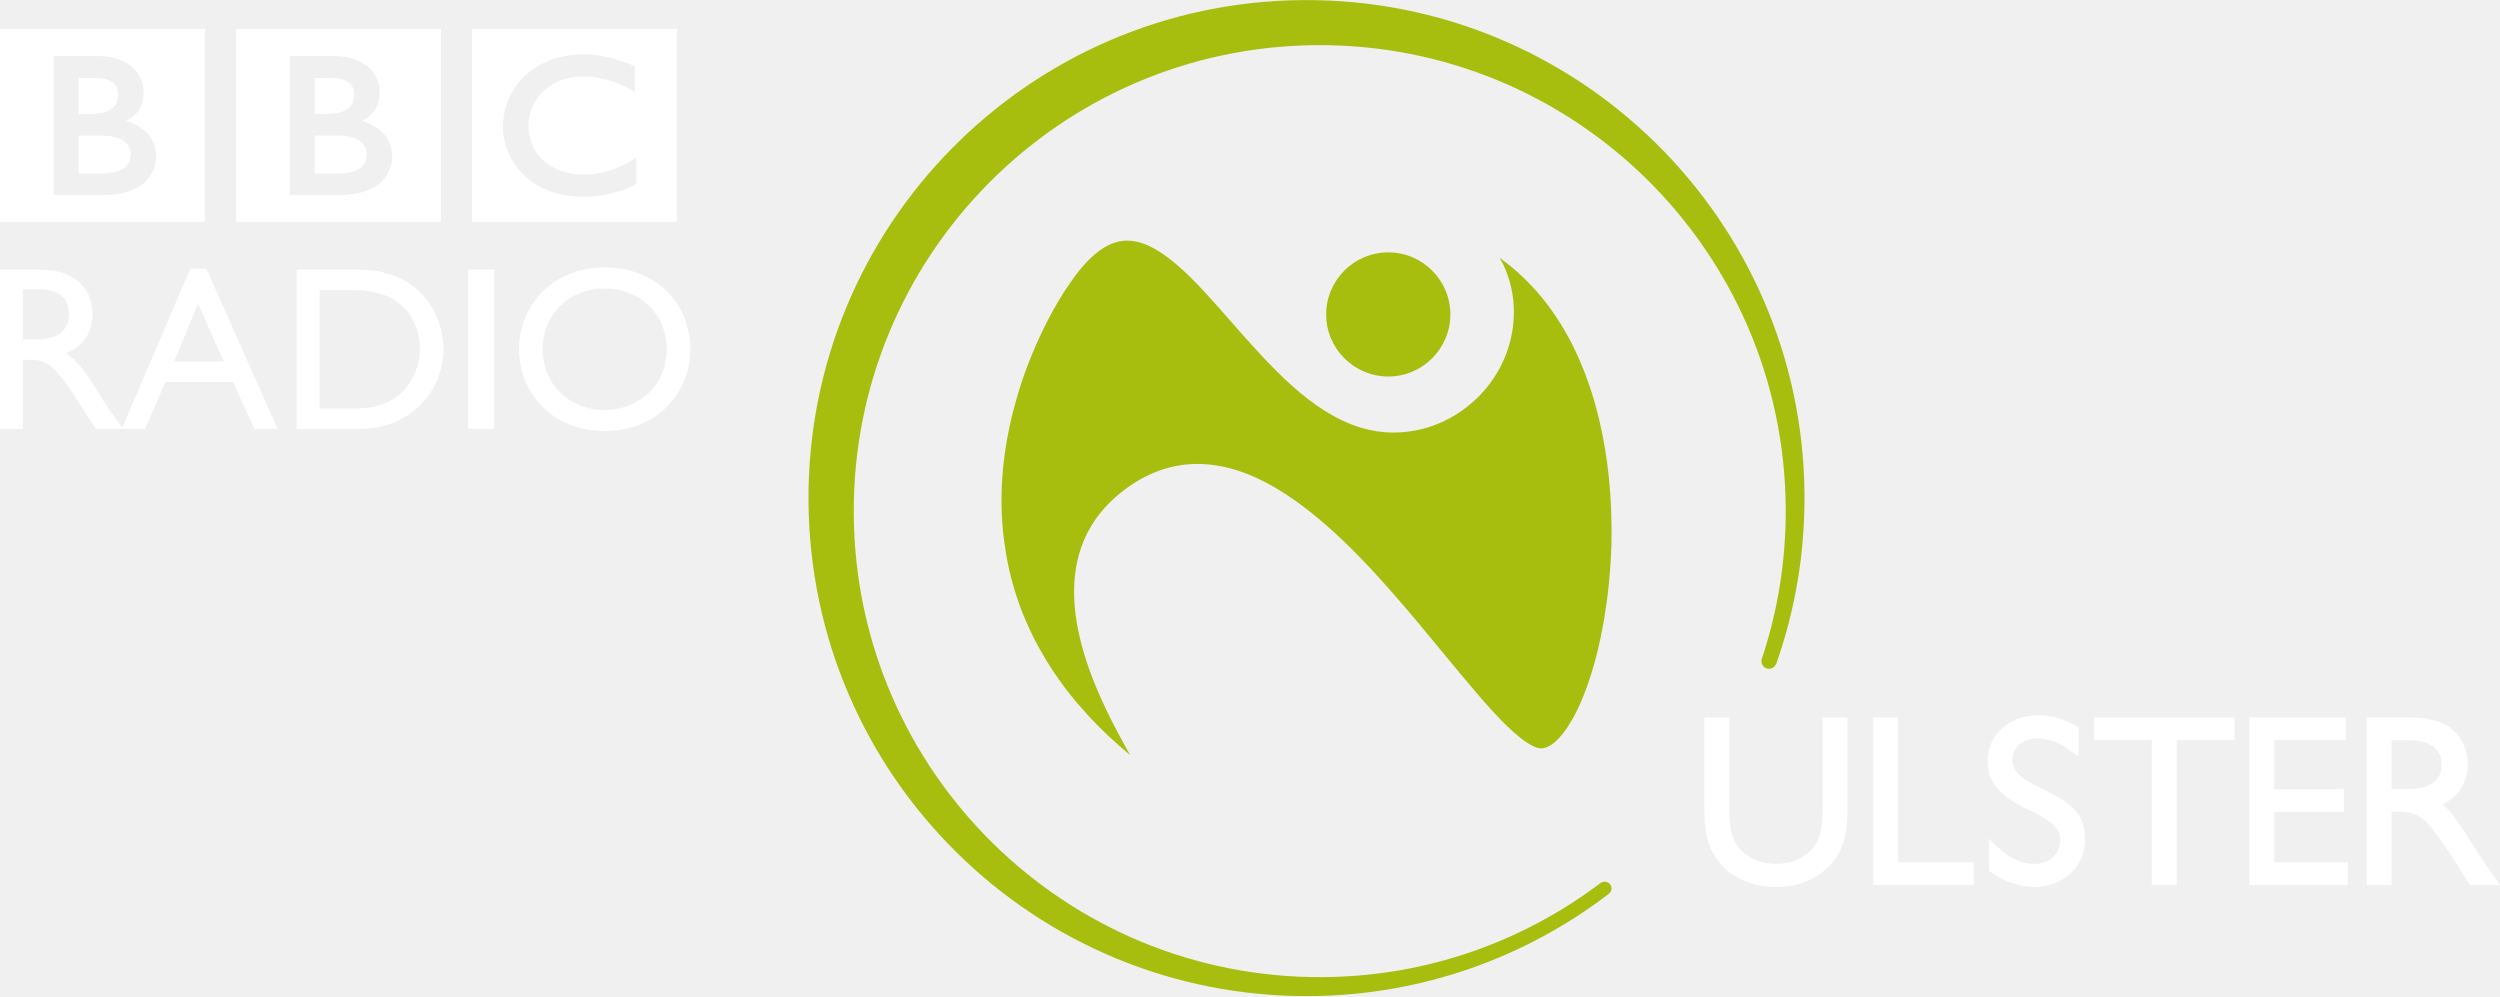
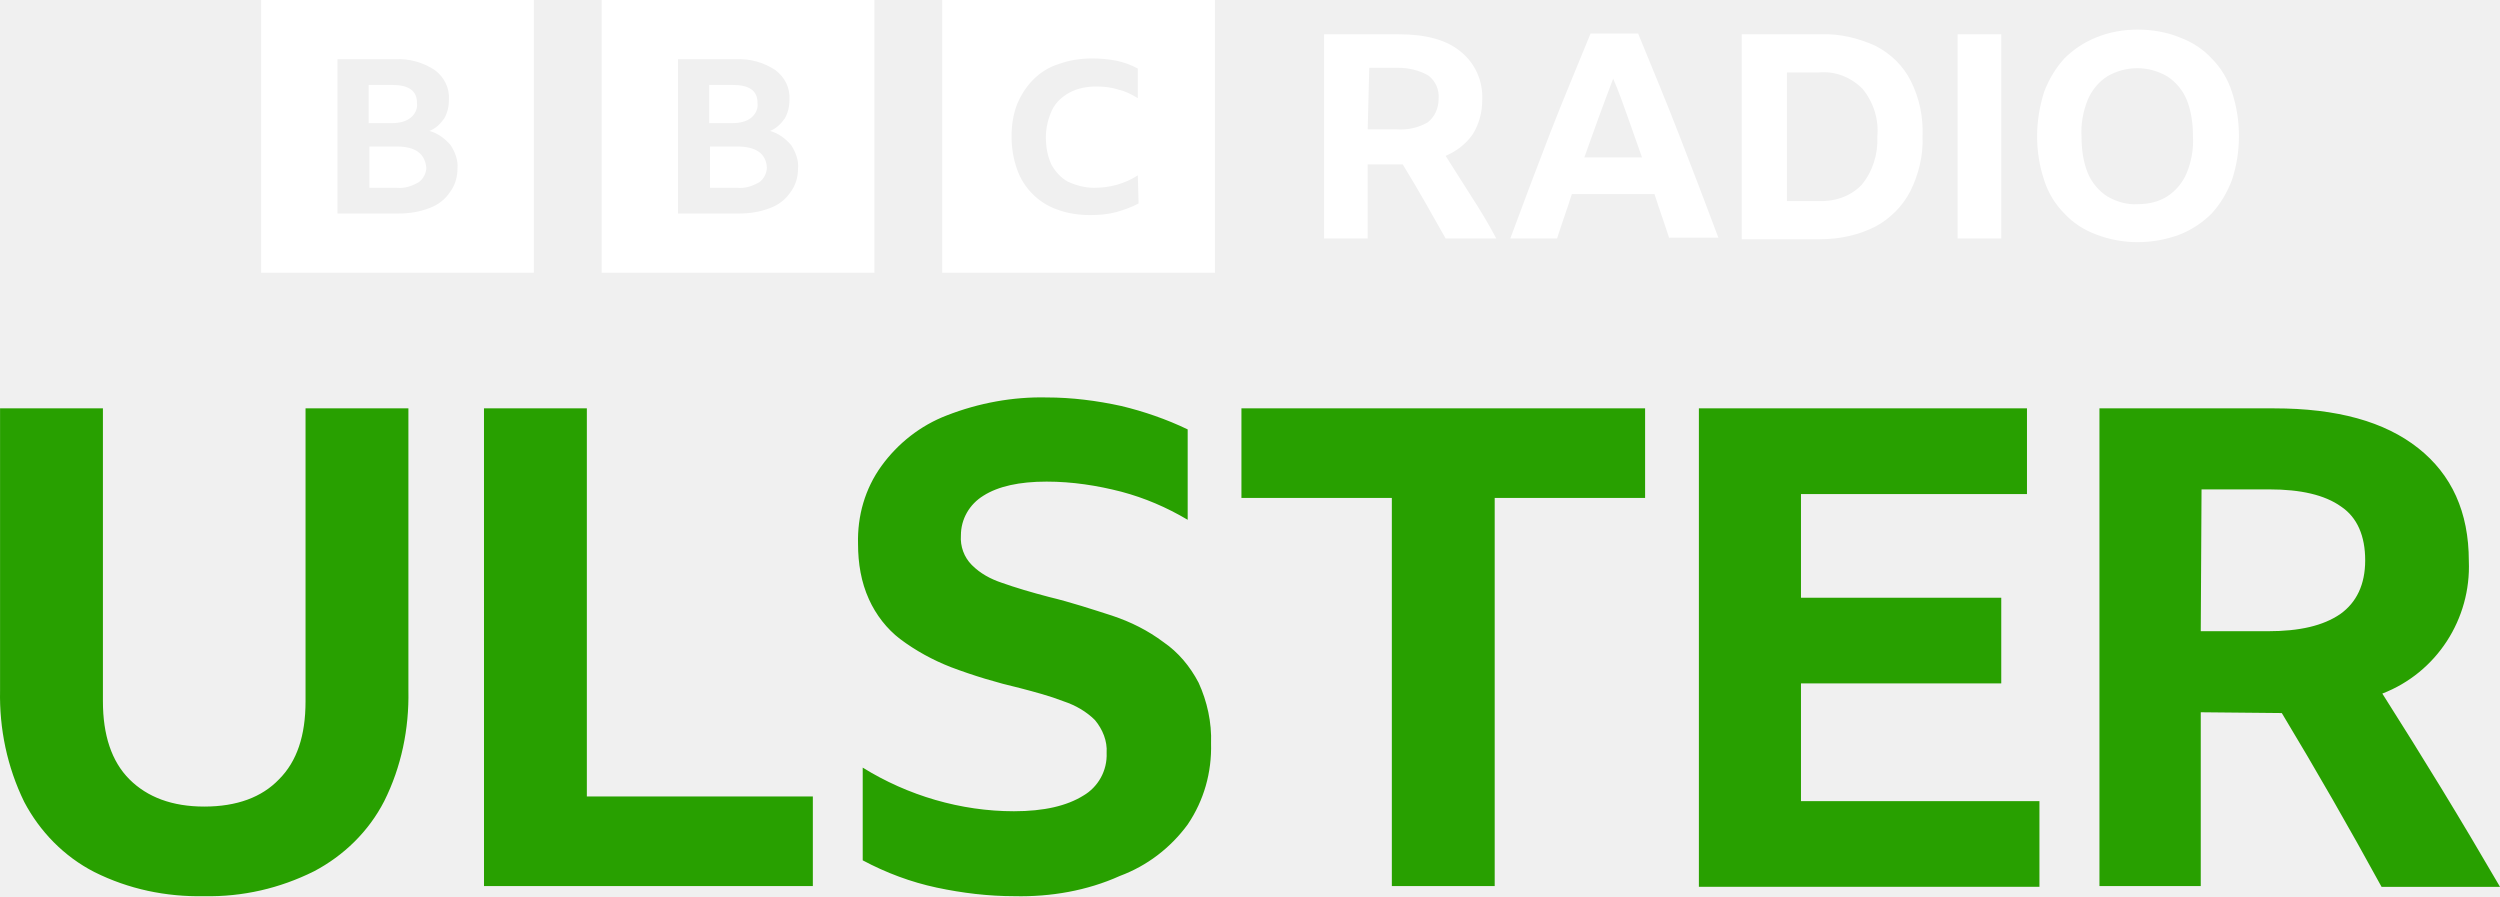
- <svg xmlns="http://www.w3.org/2000/svg" width="600" height="239.05" version="1.1" viewBox="0 0 158.75 63.248">
-   <g transform="translate(-48.904 -87.392)">
-     <g fill="#fff">
-       <g fill-rule="evenodd">
-         <path d="m78.881 89.234h13.005v12.246h-13.005zm8.193 1.705c-0.055-0.012-0.114-0.016-0.175-0.032l-0.069-8e-3c-0.099-0.014-0.196-0.024-0.302-0.035-0.069-8e-3 -0.137-0.01-0.207-0.014-0.126-0.01-0.241-0.012-0.359-0.012-0.053 0-0.086 2e-3 -0.139 2e-3 -0.103 0-0.196 0.01-0.286 0.014-0.055 2e-3 -0.109 8e-3 -0.164 0.01-0.076 8e-3 -0.15 0.014-0.225 0.03l-0.067 4e-3 -0.071 8e-3 -0.083 0.016c-0.038 4e-3 -0.076 0.01-0.112 0.022-0.051 6e-3 -0.103 0.014-0.153 0.029-0.305 0.065-0.596 0.15-0.851 0.253-0.139 0.053-0.273 0.113-0.394 0.174-0.106 0.048-0.202 0.101-0.3 0.158-0.094 0.051-0.177 0.107-0.268 0.16-0.048 0.037-0.096 0.069-0.147 0.104-0.037 0.03-0.076 0.056-0.116 0.086-0.081 0.061-0.164 0.13-0.238 0.195-0.068 0.063-0.134 0.126-0.2 0.187-0.053 0.053-0.111 0.107-0.158 0.171-0.056 0.056-0.107 0.115-0.157 0.18-0.055 0.063-0.104 0.13-0.153 0.203-0.043 0.051-0.075 0.104-0.111 0.16-0.028 0.038-0.05 0.073-0.069 0.107-0.139 0.225-0.256 0.462-0.356 0.713-0.122 0.318-0.21 0.659-0.258 1.015-0.012 0.118-0.023 0.233-0.031 0.353-8e-3 0.091-0.01 0.182-0.01 0.273 0 0.071 0 0.141 2e-3 0.207 8e-3 0.07 0.016 0.137 0.023 0.212l2e-3 0.051c0.012 0.083 0.024 0.162 0.04 0.243 8e-3 0.035 0.012 0.061 0.018 0.096 0.014 0.065 0.031 0.128 0.044 0.195 0.024 0.083 0.048 0.166 0.08 0.25 0.029 0.098 0.068 0.197 0.106 0.293 0.063 0.144 0.133 0.289 0.204 0.427 0.044 0.078 0.091 0.154 0.135 0.233 0.038 0.055 0.078 0.115 0.113 0.172 0.051 0.071 0.105 0.141 0.158 0.207 0.053 0.075 0.112 0.136 0.168 0.205 0.068 0.078 0.136 0.151 0.206 0.217l0.035 0.036c0.058 0.053 0.118 0.112 0.184 0.176 0.051 0.037 0.099 0.079 0.154 0.122 0.047 0.038 0.099 0.078 0.154 0.119 0.068 0.047 0.135 0.09 0.207 0.144 0.082 0.043 0.162 0.096 0.244 0.146 0.175 0.093 0.364 0.19 0.575 0.273 0.075 0.032 0.157 0.059 0.243 0.085 0.081 0.032 0.166 0.059 0.25 0.083 0.152 0.04 0.311 0.083 0.476 0.114 0.131 0.024 0.274 0.048 0.415 0.062 0.143 0.018 0.287 0.031 0.439 0.04 0.077 4e-3 0.152 4e-3 0.227 8e-3h0.109c0.27 0 0.523-8e-3 0.758-0.03l0.048-6e-3c0.093-4e-3 0.182-0.014 0.267-0.026 0.139-0.018 0.26-0.037 0.383-0.061 0.077-8e-3 0.152-0.026 0.224-0.043 0.115-0.024 0.217-0.051 0.324-0.077 0.071-0.02 0.144-0.04 0.217-0.062 0.084-0.021 0.16-0.048 0.24-0.077l0.075-0.024c0.038-0.012 0.089-0.032 0.146-0.056 0.078-0.029 0.172-0.063 0.277-0.114 0.069-0.024 0.138-0.059 0.211-0.089 0.059-0.032 0.128-0.063 0.196-0.096 0.027-0.012 0.058-0.032 0.084-0.04v-1.673c-0.02 0.014-0.039 0.028-0.058 0.04l-0.114 0.065c-0.114 0.075-0.224 0.136-0.335 0.198-0.121 0.063-0.242 0.127-0.358 0.187-0.206 0.09-0.407 0.173-0.595 0.245-0.368 0.128-0.698 0.209-0.992 0.262-0.038 6e-3 -0.07 0.014-0.105 0.02-0.082 0.01-0.16 0.021-0.236 0.029-0.115 0.014-0.22 0.018-0.317 0.021-0.069 4e-3 -0.121 0.01-0.179 0.01-0.118 0-0.243-6e-3 -0.366-0.012-0.145-0.012-0.29-0.029-0.444-0.053-0.241-0.043-0.483-0.105-0.715-0.188-0.04-0.012-0.073-0.026-0.107-0.043-0.024-6e-3 -0.045-0.014-0.071-0.029-0.037-0.016-0.076-0.029-0.114-0.048-0.084-0.04-0.162-0.083-0.244-0.128-0.035-0.024-0.073-0.045-0.115-0.067-0.04-0.026-0.078-0.051-0.12-0.081-0.046-0.029-0.094-0.069-0.142-0.104-0.046-0.035-0.091-0.077-0.134-0.109l-0.052-0.051-0.03-0.024-0.014-0.012-0.018-0.022c-0.077-0.073-0.145-0.15-0.211-0.225-0.033-0.039-0.063-0.085-0.1-0.128-0.028-0.043-0.055-0.081-0.078-0.123-0.031-0.04-0.06-0.077-0.076-0.12-0.036-0.056-0.067-0.113-0.1-0.174-0.02-0.051-0.041-0.099-0.065-0.15-0.035-0.083-0.065-0.171-0.089-0.248-0.022-0.059-0.039-0.129-0.056-0.19-0.039-0.172-0.063-0.328-0.078-0.465-0.01-0.055-0.01-0.104-0.012-0.146-1e-3 -0.067-1e-3 -0.123-1e-3 -0.168v-0.105c1e-3 -0.096 0.014-0.219 0.029-0.355 0.016-0.085 0.031-0.174 0.056-0.27 0.014-0.065 0.032-0.123 0.047-0.19 0.022-0.059 0.04-0.118 0.07-0.184 0.012-0.037 0.029-0.079 0.05-0.12 0.025-0.056 0.05-0.113 0.081-0.168 0.022-0.045 0.048-0.088 0.071-0.131 0.058-0.093 0.116-0.189 0.189-0.28 0.023-0.04 0.05-0.069 0.077-0.105 0.035-0.04 0.071-0.088 0.112-0.126 0.018-0.021 0.04-0.041 0.061-0.067 0.308-0.306 0.65-0.531 1.004-0.695 0.055-0.023 0.114-0.051 0.167-0.071 0.061-0.024 0.114-0.043 0.174-0.065 0.055-0.018 0.12-0.032 0.184-0.053 0.055-0.018 0.121-0.032 0.176-0.046 0.06-0.012 0.122-0.026 0.179-0.037 0.061-0.01 0.123-0.018 0.19-0.03 0.065-6e-3 0.128-0.012 0.194-0.018 0.121-0.01 0.238-0.018 0.354-0.018 0.046 0 0.082 0 0.118 6e-3 0.091 0 0.172 2e-3 0.253 6e-3 0.056 6e-3 0.114 6e-3 0.171 0.012 0.103 0.01 0.209 0.024 0.303 0.043 0.084 8e-3 0.169 0.024 0.248 0.037 0.119 0.024 0.228 0.051 0.33 0.081 0.06 0.016 0.118 0.029 0.174 0.048 0.077 0.023 0.149 0.045 0.203 0.061 0.09 0.035 0.144 0.053 0.144 0.053 0.08 0.03 0.161 0.065 0.24 0.097 0.109 0.04 0.209 0.083 0.305 0.13 0.079 0.038 0.156 0.073 0.229 0.105 0.059 0.035 0.115 0.061 0.167 0.088 0.091 0.048 0.169 0.094 0.234 0.123l0.166 0.093v-1.637s-0.101-0.045-0.275-0.112c-0.08-0.028-0.172-0.06-0.278-0.097-0.059-0.024-0.119-0.046-0.187-0.067-0.052-0.016-0.103-0.037-0.158-0.051-0.065-0.024-0.123-0.045-0.194-0.069-0.048-8e-3 -0.097-0.026-0.151-0.043l-0.046-0.01c-0.045-0.014-0.093-0.025-0.142-0.044-0.061-0.01-0.126-0.029-0.181-0.048-0.04-4e-3 -0.083-0.014-0.123-0.021-0.065-0.016-0.128-0.035-0.195-0.048-0.067-0.01-0.134-0.024-0.206-0.037" />
-         <path d="m68.887 96.004v2.405h1.56s0.031-4e-3 0.076-4e-3c0.06-2e-3 0.132-6e-3 0.226-0.012 0.165-0.016 0.391-0.043 0.609-0.12 0.195-0.065 0.384-0.164 0.529-0.31 0.056-0.056 0.104-0.115 0.144-0.174 0.118-0.196 0.15-0.391 0.158-0.502 1e-3 -0.046 1e-3 -0.075 1e-3 -0.075s2e-3 -0.021 0-0.056c0-0.048-4e-3 -0.138-0.031-0.234-0.027-0.116-0.082-0.247-0.181-0.37-0.02-0.018-0.043-0.043-0.063-0.067-0.041-0.043-0.086-0.083-0.137-0.126-0.088-0.055-0.185-0.114-0.291-0.158-0.138-0.061-0.297-0.106-0.474-0.141-0.084-0.016-0.181-0.032-0.275-0.036-0.058-0.01-0.115-0.01-0.177-0.014-0.054-6e-3 -0.113-6e-3 -0.168-6e-3z" />
-         <path d="m68.887 92.346v2.277h0.871c0.056 0 0.111 0 0.168-8e-3 0.158-0.012 0.373-0.035 0.585-0.091 0.045-0.014 0.089-0.026 0.127-0.04 0.169-0.063 0.328-0.146 0.461-0.272 0.098-0.099 0.164-0.209 0.206-0.313 0.055-0.134 0.075-0.256 0.08-0.347 8e-3 -0.083 8e-3 -0.126 8e-3 -0.126s0-0.04-2e-3 -0.099c-6e-3 -0.099-0.024-0.262-0.103-0.414-0.039-0.077-0.091-0.15-0.162-0.22-0.086-0.079-0.187-0.149-0.296-0.197-0.214-0.097-0.461-0.13-0.662-0.142-0.091-8e-3 -0.174-8e-3 -0.241-8e-3z" />
-         <path d="m63.893 89.234h13.008v12.246h-13.008zm3.412 1.718v8.818h3.322s1.619 0.04 2.51-0.849c0.727-0.729 0.675-1.571 0.675-1.571s0.052-0.874-0.621-1.554c-0.576-0.569-1.306-0.724-1.306-0.724s0.331-0.152 0.584-0.411c0.119-0.12 0.543-0.5 0.543-1.426 0-0.938-0.624-1.478-0.624-1.478s-0.683-0.804-2.22-0.804z" />
-         <path d="m53.897 96.004v2.405h1.562s0.03-4e-3 0.081-4e-3c0.051-2e-3 0.128-6e-3 0.22-0.012 0.167-0.016 0.388-0.043 0.607-0.12 0.195-0.065 0.386-0.164 0.536-0.31 0.054-0.056 0.098-0.115 0.138-0.174 0.118-0.196 0.15-0.391 0.158-0.502 4e-3 -0.046 4e-3 -0.075 4e-3 -0.075v-0.056c-4e-3 -0.048-0.01-0.138-0.031-0.234-0.031-0.116-0.085-0.247-0.183-0.37-0.018-0.018-0.039-0.043-0.06-0.067-0.046-0.043-0.091-0.083-0.139-0.126-0.089-0.055-0.187-0.114-0.291-0.158-0.141-0.061-0.297-0.106-0.472-0.141-0.083-0.016-0.176-0.032-0.275-0.036-0.055-0.01-0.118-0.01-0.176-0.014-0.053-6e-3 -0.113-6e-3 -0.166-6e-3z" />
-         <path d="m53.897 92.346v2.277h0.873c0.051 0 0.118 0 0.171-8e-3 0.153-0.012 0.372-0.035 0.585-0.091 0.043-0.014 0.081-0.026 0.126-0.04 0.167-0.063 0.33-0.146 0.454-0.272 0.1-0.099 0.166-0.209 0.212-0.313 0.051-0.134 0.074-0.256 0.079-0.347 8e-3 -0.083 8e-3 -0.126 8e-3 -0.126v-0.099c-8e-3 -0.099-0.027-0.262-0.105-0.414-0.039-0.077-0.094-0.15-0.159-0.22-0.089-0.079-0.192-0.149-0.308-0.197-0.21-0.097-0.452-0.13-0.66-0.142-0.086-8e-3 -0.167-8e-3 -0.233-8e-3z" />
-         <path d="m48.904 89.234h13.008v12.246h-13.008zm3.413 1.718v8.818h3.319s1.619 0.04 2.513-0.849c0.726-0.729 0.673-1.571 0.673-1.571s0.053-0.874-0.62-1.554c-0.577-0.569-1.308-0.724-1.308-0.724s0.332-0.152 0.585-0.411c0.12-0.12 0.545-0.5 0.545-1.426 0-0.938-0.624-1.478-0.624-1.478s-0.679-0.804-2.218-0.804z" />
-         <path d="m50.356 105.76h0.937c1.406 0 1.975 0.58 1.987 1.528 0.012 0.848-0.431 1.649-1.987 1.649h-0.937zm-1.452-1.244v10.119h1.452v-4.39h0.609c0.744 0 1.349 0.233 2.688 2.313l1.335 2.076h1.733c-0.695-0.962-0.948-1.306-1.381-2.001-0.77-1.264-1.335-2.198-2.251-2.805 1.082-0.432 1.691-1.305 1.691-2.478 0-1.752-1.278-2.834-3.324-2.834z" />
-         <path d="m61.477 106.68 1.634 3.66h-3.147zm0.536-2.228h-1.029l-4.346 10.178h1.483l1.28-2.981h4.301l1.351 2.981h1.479z" />
-         <path d="m69.198 105.82h2.235c2.839 0 4.128 1.724 4.128 3.756 0 1.246-0.756 3.751-4.049 3.751h-2.315zm-1.454 8.813h3.946c3.339 0 5.369-2.463 5.369-5.057 0-2.391-1.646-5.062-5.384-5.062h-3.931z" />
-       </g>
-       <path d="m78.63 114.63h1.664v-10.119h-1.664z" />
-       <path d="m83.362 109.57c0-2.228 1.679-3.857 3.934-3.857 2.27 0 3.946 1.629 3.946 3.857 0 2.206-1.676 3.855-3.946 3.855-2.256 0-3.934-1.649-3.934-3.855m-1.498 0c0 2.741 2.093 5.19 5.402 5.19 3.425 0 5.474-2.466 5.474-5.19 0-2.82-2.105-5.196-5.444-5.196-3.279 0-5.432 2.388-5.432 5.196" fill-rule="evenodd" />
-     </g>
-     <path d="m137.06 111.3c2.173 0 3.942-1.768 3.942-3.94 0-2.178-1.768-3.943-3.942-3.943-2.173 0-3.945 1.765-3.945 3.943 0 2.172 1.772 3.94 3.945 3.94m14.174 9.366c-0.028-2.648-0.366-5.15-0.989-7.437-0.35-1.282-0.798-2.49-1.324-3.596-1.188-2.484-2.801-4.443-4.788-5.867 0.071 0.139 0.154 0.27 0.225 0.412 0.442 0.937 0.679 1.978 0.679 3.042 0 0.118-2e-3 0.241-0.012 0.364-0.083 1.576-0.649 3.074-1.648 4.335-0.505 0.636-1.1 1.183-1.771 1.637-1.262 0.853-2.723 1.302-4.221 1.302-0.677 0-1.357-0.099-2.034-0.3-3.181-0.948-5.77-3.898-8.279-6.746l-0.275-0.316c-1.969-2.239-4.203-4.779-6.245-4.822-0.204-8e-3 -0.421 0.01-0.622 0.059-0.664 0.15-1.308 0.561-1.98 1.256-0.241 0.245-0.49 0.535-0.729 0.853l-0.63 0.902c-0.609 0.936-1.508 2.487-2.326 4.576-0.309 0.781-0.578 1.574-0.8 2.36-0.506 1.728-0.812 3.462-0.924 5.148-0.022 0.452-0.044 0.908-0.044 1.354 0 0.115 6e-3 0.236 6e-3 0.35 0.016 0.713 0.063 1.427 0.15 2.121l0.157 1.021c0.219 1.26 0.575 2.504 1.047 3.693 0.3 0.745 0.651 1.49 1.051 2.209l0.431 0.745c0.253 0.415 0.524 0.82 0.804 1.216 0.334 0.479 0.696 0.948 1.084 1.41l0.865 0.978c0.766 0.82 1.616 1.62 2.583 2.423-0.919-1.629-2.161-3.908-2.915-6.4-0.435-1.432-0.652-2.757-0.652-3.976 0-2.792 1.138-5.008 3.398-6.625 1.987-1.421 4.168-1.831 6.484-1.224 2.339 0.612 4.839 2.265 7.663 5.049 0.824 0.818 1.686 1.736 2.628 2.811 1.145 1.301 2.228 2.615 3.273 3.884 1.466 1.777 2.841 3.452 3.997 4.584 0.351 0.339 0.662 0.614 0.953 0.839 0.452 0.35 0.827 0.553 1.121 0.609 0.502 0.093 1.013-0.355 1.271-0.631 0.168-0.181 0.341-0.4 0.515-0.651l0.439-0.727 0.262-0.521c0.253-0.537 0.494-1.146 0.713-1.811 0.385-1.141 0.695-2.418 0.932-3.791l0.182-1.195c0.114-0.865 0.199-1.756 0.249-2.639 0.037-0.622 0.053-1.254 0.053-1.878 0-0.128-6e-3 -0.259-6e-3 -0.391" fill="#a7be0f" />
-     <path d="m163.49 118.81c-0.116-17.465-14.369-31.529-31.833-31.413-17.465 0.116-31.529 14.369-31.413 31.835 0.118 17.464 14.369 31.528 31.833 31.412 7.14-0.048 13.709-2.46 18.976-6.487 0.108-0.079 0.182-0.202 0.181-0.346-1e-3 -0.24-0.197-0.432-0.437-0.431-0.172 1e-3 -0.273 0.092-0.273 0.092-4.905 3.705-10.999 5.923-17.62 5.967-16.342 0.109-29.678-13.05-29.786-29.392-0.109-16.343 13.05-29.679 29.392-29.788 16.342-0.108 29.678 13.051 29.787 29.393 0.022 3.349-0.514 6.572-1.518 9.58h1e-3c-0.016 0.048-0.027 0.099-0.025 0.152 1e-3 0.266 0.219 0.48 0.485 0.478 0.319-1e-3 0.457-0.321 0.457-0.321 1.183-3.355 1.818-6.968 1.793-10.731" fill="#a7be0f" />
-     <g fill="#fff">
-       <path d="m161.69 143.72c-0.783 0-2.726-0.183-3.833-1.879-0.556-0.853-0.727-1.6-0.727-3.201v-5.694h1.579v5.755c0 1.406 0.191 2.082 0.76 2.678 0.535 0.562 1.324 0.871 2.221 0.871 1.78 0 2.476-1.159 2.647-1.515 0.198-0.402 0.305-1.125 0.305-2.034v-5.755h1.577v5.694c0 1.469-0.15 2.225-0.595 2.996-0.28 0.488-1.392 2.084-3.934 2.084" />
-       <path d="m174.24 143.59h-6.385v-10.642h1.577v9.2h4.808v1.213z" />
-       <path d="m178.1 143.72c-0.932 0-1.901-0.334-2.803-0.965l-0.097-0.068v-2.049l0.391 0.392c0.456 0.456 1.385 1.22 2.481 1.22 1.366 0 1.666-1.063 1.666-1.474 0-0.454 0-1.018-2.153-2.034-1.732-0.813-2.471-1.71-2.471-2.999 0-1.698 1.364-2.929 3.244-2.929 1.232 0 2.059 0.491 2.413 0.699l0.113 0.068v1.856l-0.366-0.273c-0.385-0.286-1.184-0.881-2.175-0.881-1.651 0-1.669 1.325-1.669 1.339 0 0.894 0.956 1.376 1.8 1.798 1.925 0.954 2.831 1.589 2.831 3.278 0 1.962-1.65 3.021-3.202 3.021" />
-       <path d="m187.12 143.59h-1.577v-9.199h-3.673v-1.444h8.926v1.444h-3.675v8.969z" />
-       <path d="m197.99 143.59h-6.25v-10.642h6.132v1.444h-4.554v3.112h4.42v1.442h-4.42v3.202h4.673v1.213z" />
-       <path d="m200.77 137.49h1.083c0.785 0 2.103-0.203 2.103-1.56 0-0.99-0.748-1.535-2.103-1.535h-1.083zm6.889 6.104h-1.916l-0.067-0.107-0.967-1.539c-0.429-0.672-0.866-1.298-1.303-1.862-0.598-0.762-1.093-1.15-2.134-1.15h-0.502v4.658h-1.577v-10.642h2.826c3.329 0 3.588 2.267 3.588 2.962 0 1.146-0.563 2.039-1.597 2.55 0.633 0.541 1.19 1.421 2.235 3.062 0.381 0.611 0.604 0.924 1.007 1.492l0.151 0.214z" />
-     </g>
-   </g>
+ <svg xmlns="http://www.w3.org/2000/svg" width="800" height="286.8" version="1.1" viewBox="0 0 800 286.8">
+   <path d="m83.556-8.1515e-6v87.28h87.28v-87.28zm60.348 61.595c-1.496 2.244-3.741 3.99-6.484 4.987-3.242 1.247-6.484 1.746-9.975 1.746h-19.451v-49.376h18.453c4.489-0.249 8.977 0.997 12.718 3.491 2.992 2.244 4.738 5.736 4.489 9.476 0 2.244-0.499 4.239-1.496 5.985-1.247 1.746-2.743 3.242-4.738 3.99 2.743 0.748 4.987 2.494 6.733 4.489 1.496 2.244 2.494 4.987 2.244 7.481 0 2.743-0.748 5.486-2.494 7.731zm-12.469-23.94c1.496-1.247 2.244-2.993 1.995-4.738 0-3.99-2.743-5.736-7.98-5.736h-7.481v12.219h7.481c2.244 0 4.489-0.499 5.985-1.746zm-4.489 9.227h-8.728v13.217h8.728c2.494 0.249 4.738-0.499 6.982-1.746 1.496-0.997 2.494-2.993 2.494-4.738-0.499-4.489-3.491-6.733-9.476-6.733zm65.585-46.882v87.28h87.28v-87.28zm60.348 61.595c-1.496 2.244-3.741 3.99-6.484 4.987-3.242 1.247-6.484 1.746-9.975 1.746h-19.451v-49.376h18.453c4.489-0.249 8.977 0.997 12.718 3.491 2.992 2.244 4.738 5.736 4.489 9.476 0 2.244-0.499 4.239-1.496 5.985-1.247 1.746-2.743 3.242-4.738 3.99 2.743 0.748 4.987 2.494 6.733 4.489 1.496 2.244 2.494 4.987 2.244 7.481 0 2.743-0.748 5.486-2.494 7.731zm-12.469-23.94c1.496-1.247 2.244-2.993 1.995-4.738 0-3.99-2.743-5.736-7.98-5.736h-7.481v12.219h7.481c2.244 0 4.489-0.499 5.985-1.746zm-4.489 9.227h-8.728v13.217h8.728c2.494 0.249 4.738-0.499 6.982-1.746 1.496-0.997 2.494-2.993 2.494-4.738-0.249-4.489-3.491-6.733-9.476-6.733zm65.585 40.398h87.28v-87.28h-87.28zm62.842-22.194c-2.244 1.247-4.489 1.995-6.982 2.743-2.743 0.748-5.486 0.997-8.479 0.997-3.491 0-7.232-0.499-10.474-1.746-2.992-0.997-5.736-2.743-7.98-4.987s-3.99-4.987-4.987-7.98c-1.247-3.491-1.746-6.982-1.746-10.474 0-3.491 0.499-6.982 1.746-10.224 1.247-2.993 2.993-5.736 5.237-7.98 2.244-2.244 4.987-3.99 8.229-4.987 3.491-1.247 6.982-1.746 10.723-1.746 2.494 0 5.237 0.249 7.731 0.748 2.244 0.499 4.489 1.247 6.733 2.494v9.476c-1.995-1.247-3.99-2.244-6.234-2.743-2.244-0.748-4.738-0.997-6.982-0.997-2.993 0-5.985 0.499-8.728 1.995-2.244 1.247-4.239 2.993-5.486 5.486-1.247 2.743-1.995 5.736-1.995 8.728s0.499 5.985 1.746 8.728c1.247 2.244 2.993 4.239 5.237 5.486 2.743 1.247 5.486 1.995 8.479 1.995 4.987 0 9.726-1.247 13.965-3.99zm73.315-12.469v23.69h-13.965v-65.335h23.94c8.479 0 15.212 1.746 19.7 5.486 4.738 3.741 7.232 9.476 6.982 15.461 0 3.99-0.997 7.731-2.992 10.972-2.244 3.242-5.237 5.486-8.728 6.982 2.743 4.239 5.486 8.728 8.229 12.967 2.743 4.239 5.486 8.728 7.98 13.466h-16.209c-4.489-7.98-8.977-15.96-13.715-23.69zm0-11.222h9.227c3.491 0.249 6.982-0.499 9.975-2.244 2.244-1.746 3.491-4.489 3.491-7.481 0.249-2.993-0.997-5.736-3.242-7.481-2.993-1.746-6.484-2.494-9.726-2.494h-9.227zm96.507 34.912c-1.496-4.738-3.242-9.476-4.738-14.214h-26.433c-1.496 4.738-3.242 9.476-4.738 14.214h-14.962c4.239-11.471 8.479-22.693 12.718-33.665 4.239-10.972 8.728-21.446 12.967-31.92h15.212c4.489 10.972 8.977 21.695 13.217 32.668s8.479 21.945 12.469 32.668h-15.71zm-27.181-25.935h18.453l-4.489-12.718c-1.496-4.239-2.993-8.479-4.738-12.469-3.242 8.479-6.234 16.708-9.227 25.186zm50.622-39.401h24.937c6.234-0.249 12.219 1.247 17.705 3.741 4.738 2.494 8.728 6.234 11.222 11.222 2.743 5.486 3.99 11.471 3.741 17.705 0.249 6.234-1.247 12.219-3.99 17.705-2.494 4.738-6.484 8.728-11.222 11.222-5.486 2.743-11.471 3.99-17.705 3.99h-24.937v-65.585zm24.189 53.365c5.237 0.249 10.474-1.496 13.965-5.237 3.491-4.239 5.237-9.726 4.987-15.461 0.499-5.486-1.247-10.972-4.738-15.212-3.741-3.741-8.728-5.736-13.965-5.237h-10.224v41.146zm44.637-53.365h13.965v65.335h-13.965zm57.605-1.496c4.489 0 9.227 0.748 13.466 2.494 3.99 1.496 7.481 3.741 10.224 6.733 2.992 2.993 5.237 6.733 6.484 10.723 1.496 4.489 2.244 9.227 2.244 14.214 0 4.738-0.748 9.476-2.244 13.965-1.496 3.99-3.741 7.731-6.484 10.723-2.993 2.993-6.484 5.237-10.224 6.733-8.728 3.242-18.204 3.242-26.683 0-3.99-1.496-7.481-3.741-10.224-6.733-2.992-2.993-5.237-6.733-6.484-10.723-1.496-4.489-2.244-9.227-2.244-13.965 0-4.738 0.748-9.476 2.244-14.214 1.496-3.99 3.741-7.731 6.484-10.723 2.992-2.993 6.484-5.237 10.224-6.733 4.239-1.746 8.728-2.494 13.217-2.494zm0 55.859c3.491 0 6.733-0.748 9.476-2.494 2.743-1.746 4.987-4.489 6.234-7.481 1.496-3.741 2.244-7.731 1.995-11.72 0-3.99-0.499-7.98-1.995-11.72-1.247-2.993-3.491-5.736-6.234-7.481-5.985-3.491-13.217-3.491-19.202 0-2.743 1.746-4.987 4.489-6.234 7.481-1.496 3.741-2.244 7.731-1.995 11.72 0 3.99 0.499 7.98 1.995 11.72 1.247 2.993 3.491 5.736 6.234 7.481 2.992 1.746 6.484 2.743 9.726 2.494z" fill="#fff" stroke-width="1.562" />
+   <path d="m65.352 286.78c-12.219 0.249-24.189-2.244-35.161-7.731-9.726-4.987-17.456-12.967-22.443-22.443-5.486-11.222-7.98-23.441-7.731-35.66v-90.272h32.917v93.764c0 10.723 2.743 19.202 8.479 24.937 5.736 5.736 13.715 8.728 23.94 8.728 10.474 0 18.453-2.992 23.94-8.728 5.736-5.736 8.479-13.965 8.479-24.937v-93.764h32.917v90.272c0.249 12.219-2.244 24.438-7.731 35.411-4.987 9.726-12.967 17.456-22.443 22.443-10.972 5.486-22.942 8.229-35.161 7.98zm89.524-156.11h32.917v124.19h72.318v28.678h-105.23zm169.82 156.11c-8.479 0-16.708-0.997-24.937-2.743-8.229-1.746-16.209-4.738-23.69-8.728v-29.675c14.464 8.977 31.421 13.965 48.378 13.965 9.726 0 16.957-1.746 22.194-4.987 4.738-2.743 7.731-7.98 7.481-13.715 0.249-3.741-1.247-7.481-3.741-10.474-2.743-2.743-6.234-4.738-9.975-5.985-4.489-1.746-9.227-2.993-13.965-4.239-7.481-1.746-14.962-3.99-22.194-6.733-5.736-2.244-11.222-5.237-16.209-8.977-4.239-3.242-7.731-7.731-9.975-12.718-2.494-5.486-3.491-11.471-3.491-17.705-0.249-8.977 2.244-17.705 7.481-24.937 5.237-7.232 12.469-12.967 20.947-16.209 10.224-3.99 21.197-5.985 31.92-5.736 7.98 0 15.96 0.997 23.94 2.743 7.232 1.746 14.464 4.239 21.197 7.481v28.927c-6.733-3.99-13.715-6.982-21.197-8.977-7.731-1.995-15.71-3.242-23.94-3.242-8.728 0-15.461 1.496-20.199 4.489-4.489 2.743-7.232 7.481-7.232 12.718-0.249 3.491 0.997 6.982 3.491 9.476 2.743 2.743 5.985 4.489 9.726 5.736 4.239 1.496 9.227 2.992 14.962 4.489 7.232 1.746 13.965 3.99 20.199 5.985 5.985 1.995 11.471 4.738 16.458 8.479 4.738 3.242 8.479 7.731 11.222 12.967 2.743 5.985 4.239 12.718 3.99 19.451 0.249 9.227-2.244 18.204-7.481 25.935-5.486 7.481-12.967 13.217-21.695 16.458-10.474 4.738-22.194 6.733-33.665 6.484zm72.816-156.11h128.92v28.678h-48.129v124.19h-32.917v-124.19h-48.129v-28.678zm146.13 0h104.99v27.431h-72.318v33.166h64.088v27.431h-64.088v37.655h76.308v27.431h-108.98zm160.6 97.255v55.61h-32.418v-152.86h55.859c20.199 0 35.411 4.239 46.134 12.718 10.723 8.479 16.209 20.448 16.209 36.159 0.748 18.453-10.224 35.66-27.68 42.393 6.484 10.224 12.718 20.199 18.952 30.423 6.234 10.224 12.469 20.698 18.703 31.421h-37.904c-10.224-18.703-20.947-37.406-31.92-55.61zm0-25.935h21.446c10.224 0 17.705-1.746 23.192-5.486 5.237-3.741 7.98-9.476 7.98-17.207 0-7.731-2.494-13.715-7.731-17.207-5.237-3.741-12.967-5.486-22.942-5.486h-21.695z" fill="#28a000" stroke-width="1.562" />
</svg>
